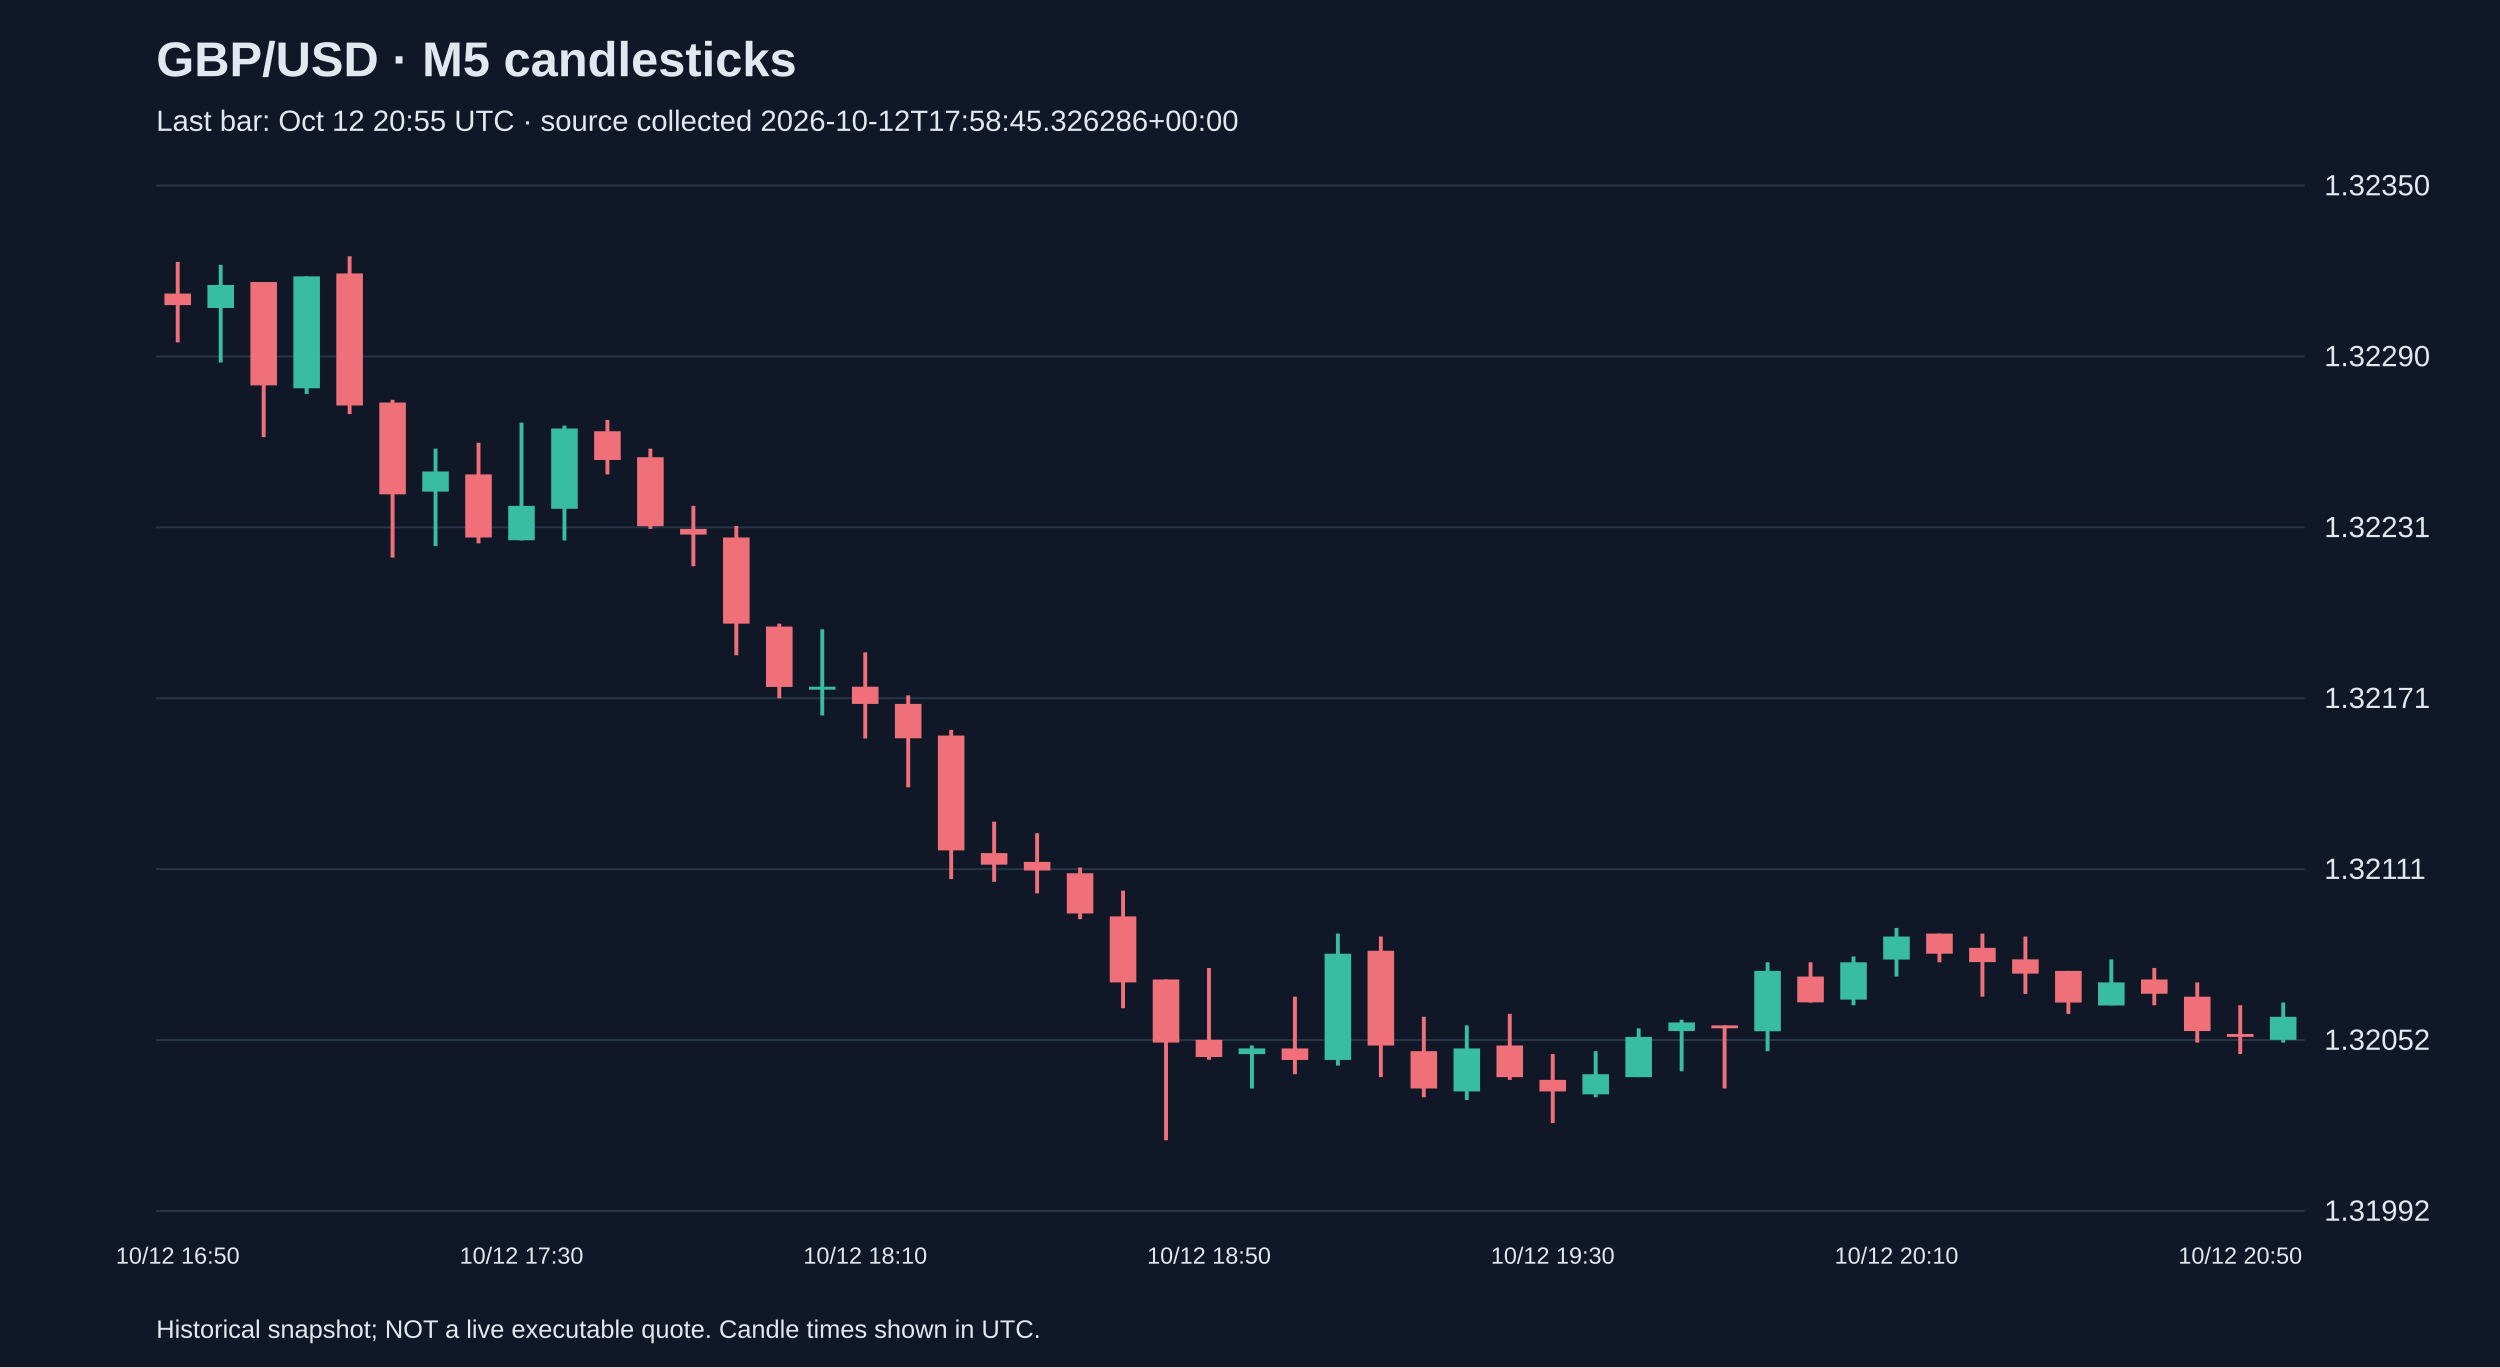
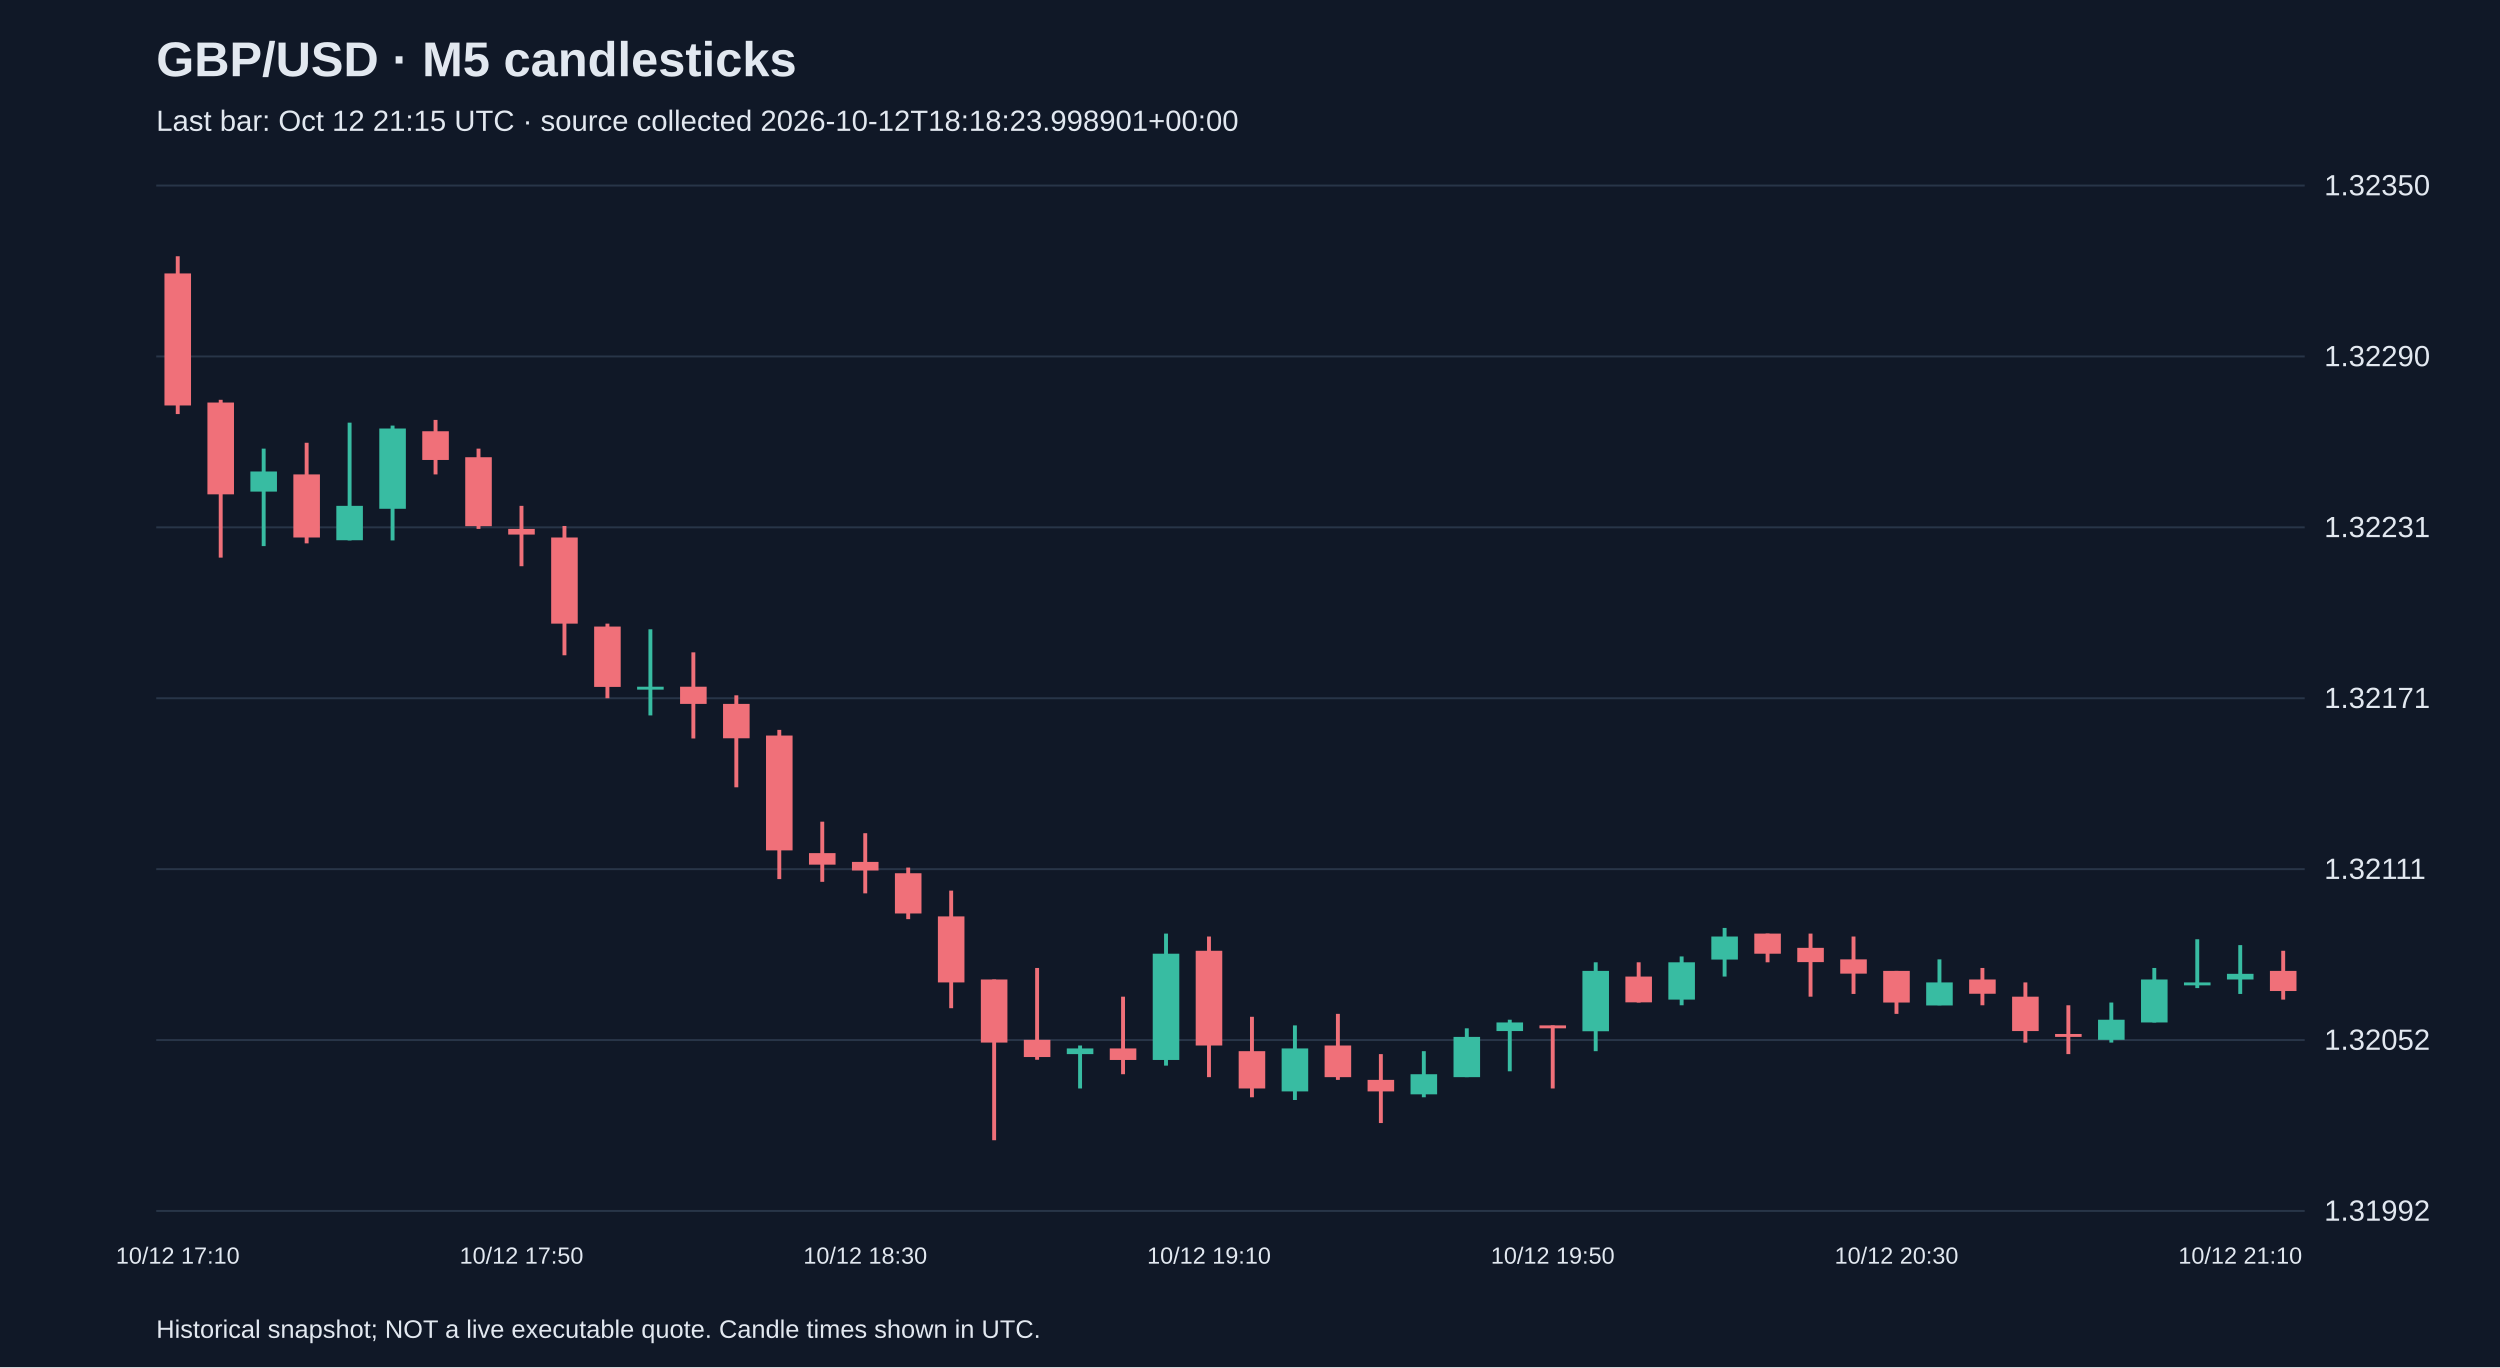
<svg xmlns="http://www.w3.org/2000/svg" viewBox="0 0 1280 700">
  <rect width="100%" height="100%" fill="#101827" />
  <style>text{font-family:Arial,sans-serif;fill:#e2e8f0}</style>
  <text x="80" y="39" font-size="25" font-weight="bold">GBP/USD · M5 candlesticks</text>
-   <text x="80" y="67" font-size="15" fill="#a6b1c5">Last bar: Oct 12 20:55 UTC · source collected 2026-10-12T17:58:45.326286+00:00</text>
+   <text x="80" y="67" font-size="15" fill="#a6b1c5">Last bar: Oct 12 21:15 UTC · source collected 2026-10-12T18:18:23.998901+00:00</text>
  <line x1="80" y1="620.0" x2="1180" y2="620.0" stroke="#283548" />
  <text x="1190" y="625.0" font-size="15">1.31992</text>
  <line x1="80" y1="532.5" x2="1180" y2="532.5" stroke="#283548" />
  <text x="1190" y="537.5" font-size="15">1.32052</text>
  <line x1="80" y1="445.0" x2="1180" y2="445.0" stroke="#283548" />
  <text x="1190" y="450.0" font-size="15">1.32111</text>
  <line x1="80" y1="357.5" x2="1180" y2="357.5" stroke="#283548" />
  <text x="1190" y="362.5" font-size="15">1.32171</text>
  <line x1="80" y1="270.0" x2="1180" y2="270.0" stroke="#283548" />
  <text x="1190" y="275.0" font-size="15">1.32231</text>
  <line x1="80" y1="182.5" x2="1180" y2="182.5" stroke="#283548" />
  <text x="1190" y="187.5" font-size="15">1.32290</text>
  <line x1="80" y1="95.0" x2="1180" y2="95.0" stroke="#283548" />
  <text x="1190" y="100.0" font-size="15">1.32350</text>
-   <line x1="91.0" y1="134.1" x2="91.0" y2="175.3" stroke="#f07079" stroke-width="2" />
-   <rect x="84.2" y="150.3" width="13.6" height="5.9" fill="#f07079" />
-   <text x="91.0" y="647" text-anchor="middle" font-size="12">10/12 16:50</text>
-   <line x1="113.0" y1="135.6" x2="113.0" y2="185.6" stroke="#38bca2" stroke-width="2" />
-   <rect x="106.2" y="145.9" width="13.6" height="11.8" fill="#38bca2" />
-   <line x1="135.0" y1="144.4" x2="135.0" y2="223.8" stroke="#f07079" stroke-width="2" />
-   <rect x="128.2" y="144.4" width="13.6" height="52.9" fill="#f07079" />
-   <line x1="157.0" y1="141.5" x2="157.0" y2="201.7" stroke="#38bca2" stroke-width="2" />
-   <rect x="150.2" y="141.5" width="13.6" height="57.3" fill="#38bca2" />
-   <line x1="179.0" y1="131.2" x2="179.0" y2="212.0" stroke="#f07079" stroke-width="2" />
-   <rect x="172.2" y="140.0" width="13.6" height="67.6" fill="#f07079" />
-   <line x1="201.0" y1="204.7" x2="201.0" y2="285.5" stroke="#f07079" stroke-width="2" />
-   <rect x="194.2" y="206.1" width="13.6" height="47.0" fill="#f07079" />
-   <line x1="223.0" y1="229.7" x2="223.0" y2="279.6" stroke="#38bca2" stroke-width="2" />
-   <rect x="216.2" y="241.4" width="13.6" height="10.3" fill="#38bca2" />
-   <line x1="245.0" y1="226.7" x2="245.0" y2="278.2" stroke="#f07079" stroke-width="2" />
-   <rect x="238.2" y="242.9" width="13.6" height="32.3" fill="#f07079" />
-   <line x1="267.0" y1="216.4" x2="267.0" y2="276.7" stroke="#38bca2" stroke-width="2" />
-   <rect x="260.2" y="259.0" width="13.6" height="17.6" fill="#38bca2" />
-   <text x="267.0" y="647" text-anchor="middle" font-size="12">10/12 17:30</text>
-   <line x1="289.0" y1="217.9" x2="289.0" y2="276.7" stroke="#38bca2" stroke-width="2" />
-   <rect x="282.2" y="219.4" width="13.6" height="41.1" fill="#38bca2" />
-   <line x1="311.0" y1="215.0" x2="311.0" y2="242.9" stroke="#f07079" stroke-width="2" />
-   <rect x="304.2" y="220.8" width="13.6" height="14.7" fill="#f07079" />
-   <line x1="333.0" y1="229.7" x2="333.0" y2="270.8" stroke="#f07079" stroke-width="2" />
-   <rect x="326.2" y="234.1" width="13.6" height="35.3" fill="#f07079" />
-   <line x1="355.0" y1="259.0" x2="355.0" y2="289.9" stroke="#f07079" stroke-width="2" />
-   <rect x="348.2" y="270.8" width="13.6" height="2.9" fill="#f07079" />
-   <line x1="377.0" y1="269.3" x2="377.0" y2="335.5" stroke="#f07079" stroke-width="2" />
-   <rect x="370.2" y="275.2" width="13.6" height="44.1" fill="#f07079" />
-   <line x1="399.0" y1="319.3" x2="399.0" y2="357.5" stroke="#f07079" stroke-width="2" />
-   <rect x="392.2" y="320.8" width="13.6" height="30.9" fill="#f07079" />
-   <line x1="421.0" y1="322.2" x2="421.0" y2="366.3" stroke="#38bca2" stroke-width="2" />
-   <rect x="414.2" y="351.6" width="13.6" height="1.5" fill="#38bca2" />
-   <line x1="443.0" y1="334.0" x2="443.0" y2="378.1" stroke="#f07079" stroke-width="2" />
-   <rect x="436.2" y="351.6" width="13.6" height="8.8" fill="#f07079" />
-   <text x="443.0" y="647" text-anchor="middle" font-size="12">10/12 18:10</text>
-   <line x1="465.0" y1="356.0" x2="465.0" y2="403.1" stroke="#f07079" stroke-width="2" />
-   <rect x="458.2" y="360.4" width="13.6" height="17.6" fill="#f07079" />
-   <line x1="487.0" y1="373.7" x2="487.0" y2="450.1" stroke="#f07079" stroke-width="2" />
-   <rect x="480.2" y="376.6" width="13.6" height="58.8" fill="#f07079" />
-   <line x1="509.0" y1="420.7" x2="509.0" y2="451.5" stroke="#f07079" stroke-width="2" />
-   <rect x="502.2" y="436.8" width="13.6" height="5.9" fill="#f07079" />
-   <line x1="531.0" y1="426.6" x2="531.0" y2="457.4" stroke="#f07079" stroke-width="2" />
-   <rect x="524.2" y="441.3" width="13.6" height="4.4" fill="#f07079" />
-   <line x1="553.0" y1="444.2" x2="553.0" y2="470.6" stroke="#f07079" stroke-width="2" />
-   <rect x="546.2" y="447.1" width="13.6" height="20.6" fill="#f07079" />
-   <line x1="575.0" y1="456.0" x2="575.0" y2="516.2" stroke="#f07079" stroke-width="2" />
-   <rect x="568.2" y="469.2" width="13.6" height="33.8" fill="#f07079" />
-   <line x1="597.0" y1="501.5" x2="597.0" y2="583.8" stroke="#f07079" stroke-width="2" />
-   <rect x="590.2" y="501.5" width="13.6" height="32.3" fill="#f07079" />
-   <line x1="619.0" y1="495.6" x2="619.0" y2="542.6" stroke="#f07079" stroke-width="2" />
-   <rect x="612.2" y="532.4" width="13.6" height="8.8" fill="#f07079" />
-   <text x="619.0" y="647" text-anchor="middle" font-size="12">10/12 18:50</text>
-   <line x1="641.0" y1="535.3" x2="641.0" y2="557.3" stroke="#38bca2" stroke-width="2" />
-   <rect x="634.2" y="536.8" width="13.6" height="2.9" fill="#38bca2" />
-   <line x1="663.0" y1="510.3" x2="663.0" y2="550.0" stroke="#f07079" stroke-width="2" />
-   <rect x="656.2" y="536.8" width="13.6" height="5.9" fill="#f07079" />
-   <line x1="685.0" y1="478.0" x2="685.0" y2="545.6" stroke="#38bca2" stroke-width="2" />
-   <rect x="678.2" y="488.3" width="13.6" height="54.4" fill="#38bca2" />
-   <line x1="707.0" y1="479.5" x2="707.0" y2="551.5" stroke="#f07079" stroke-width="2" />
-   <rect x="700.2" y="486.8" width="13.6" height="48.5" fill="#f07079" />
-   <line x1="729.0" y1="520.6" x2="729.0" y2="561.8" stroke="#f07079" stroke-width="2" />
-   <rect x="722.2" y="538.2" width="13.6" height="19.1" fill="#f07079" />
-   <line x1="751.0" y1="525.0" x2="751.0" y2="563.2" stroke="#38bca2" stroke-width="2" />
-   <rect x="744.2" y="536.8" width="13.6" height="22.0" fill="#38bca2" />
-   <line x1="773.0" y1="519.1" x2="773.0" y2="552.9" stroke="#f07079" stroke-width="2" />
-   <rect x="766.2" y="535.3" width="13.6" height="16.2" fill="#f07079" />
-   <line x1="795.0" y1="539.7" x2="795.0" y2="575.0" stroke="#f07079" stroke-width="2" />
-   <rect x="788.2" y="552.9" width="13.6" height="5.9" fill="#f07079" />
-   <text x="795.0" y="647" text-anchor="middle" font-size="12">10/12 19:30</text>
-   <line x1="817.0" y1="538.2" x2="817.0" y2="561.8" stroke="#38bca2" stroke-width="2" />
-   <rect x="810.2" y="550.0" width="13.6" height="10.3" fill="#38bca2" />
-   <line x1="839.0" y1="526.5" x2="839.0" y2="551.5" stroke="#38bca2" stroke-width="2" />
-   <rect x="832.2" y="530.9" width="13.6" height="20.6" fill="#38bca2" />
-   <line x1="861.0" y1="522.1" x2="861.0" y2="548.5" stroke="#38bca2" stroke-width="2" />
-   <rect x="854.2" y="523.5" width="13.6" height="4.4" fill="#38bca2" />
-   <line x1="883.0" y1="525.0" x2="883.0" y2="557.3" stroke="#f07079" stroke-width="2" />
-   <rect x="876.2" y="525.0" width="13.6" height="1.5" fill="#f07079" />
-   <line x1="905.0" y1="492.7" x2="905.0" y2="538.2" stroke="#38bca2" stroke-width="2" />
-   <rect x="898.2" y="497.1" width="13.6" height="30.9" fill="#38bca2" />
-   <line x1="927.0" y1="492.7" x2="927.0" y2="513.3" stroke="#f07079" stroke-width="2" />
-   <rect x="920.2" y="500.0" width="13.6" height="13.2" fill="#f07079" />
-   <line x1="949.0" y1="489.7" x2="949.0" y2="514.7" stroke="#38bca2" stroke-width="2" />
-   <rect x="942.2" y="492.7" width="13.6" height="19.1" fill="#38bca2" />
-   <line x1="971.0" y1="475.1" x2="971.0" y2="500.0" stroke="#38bca2" stroke-width="2" />
-   <rect x="964.2" y="479.5" width="13.6" height="11.8" fill="#38bca2" />
-   <text x="971.0" y="647" text-anchor="middle" font-size="12">10/12 20:10</text>
-   <line x1="993.0" y1="478.0" x2="993.0" y2="492.7" stroke="#f07079" stroke-width="2" />
-   <rect x="986.2" y="478.0" width="13.6" height="10.3" fill="#f07079" />
-   <line x1="1015.0" y1="478.0" x2="1015.0" y2="510.3" stroke="#f07079" stroke-width="2" />
-   <rect x="1008.2" y="485.3" width="13.6" height="7.3" fill="#f07079" />
-   <line x1="1037.0" y1="479.5" x2="1037.0" y2="508.9" stroke="#f07079" stroke-width="2" />
-   <rect x="1030.2" y="491.2" width="13.6" height="7.3" fill="#f07079" />
-   <line x1="1059.0" y1="497.1" x2="1059.0" y2="519.1" stroke="#f07079" stroke-width="2" />
-   <rect x="1052.2" y="497.1" width="13.6" height="16.2" fill="#f07079" />
-   <line x1="1081.0" y1="491.2" x2="1081.0" y2="514.7" stroke="#38bca2" stroke-width="2" />
-   <rect x="1074.2" y="503.0" width="13.6" height="11.8" fill="#38bca2" />
-   <line x1="1103.0" y1="495.6" x2="1103.0" y2="514.7" stroke="#f07079" stroke-width="2" />
-   <rect x="1096.2" y="501.5" width="13.6" height="7.3" fill="#f07079" />
-   <line x1="1125.0" y1="503.0" x2="1125.0" y2="533.8" stroke="#f07079" stroke-width="2" />
-   <rect x="1118.2" y="510.3" width="13.6" height="17.6" fill="#f07079" />
-   <line x1="1147.0" y1="514.7" x2="1147.0" y2="539.7" stroke="#f07079" stroke-width="2" />
-   <rect x="1140.2" y="529.4" width="13.6" height="1.5" fill="#f07079" />
-   <text x="1147.0" y="647" text-anchor="middle" font-size="12">10/12 20:50</text>
-   <line x1="1169.0" y1="513.3" x2="1169.0" y2="533.8" stroke="#38bca2" stroke-width="2" />
-   <rect x="1162.2" y="520.6" width="13.6" height="11.8" fill="#38bca2" />
+   <line x1="91.0" y1="131.2" x2="91.0" y2="212.0" stroke="#f07079" stroke-width="2" />
+   <rect x="84.2" y="140.0" width="13.6" height="67.6" fill="#f07079" />
+   <text x="91.0" y="647" text-anchor="middle" font-size="12">10/12 17:10</text>
+   <line x1="113.0" y1="204.7" x2="113.0" y2="285.5" stroke="#f07079" stroke-width="2" />
+   <rect x="106.2" y="206.1" width="13.6" height="47.0" fill="#f07079" />
+   <line x1="135.0" y1="229.7" x2="135.0" y2="279.6" stroke="#38bca2" stroke-width="2" />
+   <rect x="128.2" y="241.4" width="13.6" height="10.3" fill="#38bca2" />
+   <line x1="157.0" y1="226.7" x2="157.0" y2="278.2" stroke="#f07079" stroke-width="2" />
+   <rect x="150.2" y="242.9" width="13.6" height="32.3" fill="#f07079" />
+   <line x1="179.0" y1="216.4" x2="179.0" y2="276.7" stroke="#38bca2" stroke-width="2" />
+   <rect x="172.2" y="259.0" width="13.6" height="17.6" fill="#38bca2" />
+   <line x1="201.0" y1="217.9" x2="201.0" y2="276.7" stroke="#38bca2" stroke-width="2" />
+   <rect x="194.2" y="219.4" width="13.6" height="41.1" fill="#38bca2" />
+   <line x1="223.0" y1="215.0" x2="223.0" y2="242.9" stroke="#f07079" stroke-width="2" />
+   <rect x="216.2" y="220.8" width="13.6" height="14.7" fill="#f07079" />
+   <line x1="245.0" y1="229.7" x2="245.0" y2="270.8" stroke="#f07079" stroke-width="2" />
+   <rect x="238.2" y="234.1" width="13.6" height="35.3" fill="#f07079" />
+   <line x1="267.0" y1="259.0" x2="267.0" y2="289.9" stroke="#f07079" stroke-width="2" />
+   <rect x="260.2" y="270.8" width="13.6" height="2.9" fill="#f07079" />
+   <text x="267.0" y="647" text-anchor="middle" font-size="12">10/12 17:50</text>
+   <line x1="289.0" y1="269.3" x2="289.0" y2="335.5" stroke="#f07079" stroke-width="2" />
+   <rect x="282.2" y="275.2" width="13.6" height="44.1" fill="#f07079" />
+   <line x1="311.0" y1="319.3" x2="311.0" y2="357.5" stroke="#f07079" stroke-width="2" />
+   <rect x="304.2" y="320.8" width="13.6" height="30.9" fill="#f07079" />
+   <line x1="333.0" y1="322.2" x2="333.0" y2="366.3" stroke="#38bca2" stroke-width="2" />
+   <rect x="326.2" y="351.6" width="13.6" height="1.5" fill="#38bca2" />
+   <line x1="355.0" y1="334.0" x2="355.0" y2="378.1" stroke="#f07079" stroke-width="2" />
+   <rect x="348.2" y="351.6" width="13.6" height="8.8" fill="#f07079" />
+   <line x1="377.0" y1="356.0" x2="377.0" y2="403.1" stroke="#f07079" stroke-width="2" />
+   <rect x="370.2" y="360.4" width="13.6" height="17.6" fill="#f07079" />
+   <line x1="399.0" y1="373.7" x2="399.0" y2="450.1" stroke="#f07079" stroke-width="2" />
+   <rect x="392.2" y="376.6" width="13.6" height="58.8" fill="#f07079" />
+   <line x1="421.0" y1="420.7" x2="421.0" y2="451.5" stroke="#f07079" stroke-width="2" />
+   <rect x="414.2" y="436.8" width="13.6" height="5.9" fill="#f07079" />
+   <line x1="443.0" y1="426.6" x2="443.0" y2="457.4" stroke="#f07079" stroke-width="2" />
+   <rect x="436.2" y="441.3" width="13.6" height="4.4" fill="#f07079" />
+   <text x="443.0" y="647" text-anchor="middle" font-size="12">10/12 18:30</text>
+   <line x1="465.0" y1="444.2" x2="465.0" y2="470.6" stroke="#f07079" stroke-width="2" />
+   <rect x="458.2" y="447.1" width="13.6" height="20.6" fill="#f07079" />
+   <line x1="487.0" y1="456.0" x2="487.0" y2="516.2" stroke="#f07079" stroke-width="2" />
+   <rect x="480.2" y="469.2" width="13.6" height="33.8" fill="#f07079" />
+   <line x1="509.0" y1="501.5" x2="509.0" y2="583.8" stroke="#f07079" stroke-width="2" />
+   <rect x="502.2" y="501.5" width="13.6" height="32.3" fill="#f07079" />
+   <line x1="531.0" y1="495.6" x2="531.0" y2="542.6" stroke="#f07079" stroke-width="2" />
+   <rect x="524.2" y="532.4" width="13.6" height="8.8" fill="#f07079" />
+   <line x1="553.0" y1="535.3" x2="553.0" y2="557.3" stroke="#38bca2" stroke-width="2" />
+   <rect x="546.2" y="536.8" width="13.6" height="2.9" fill="#38bca2" />
+   <line x1="575.0" y1="510.3" x2="575.0" y2="550.0" stroke="#f07079" stroke-width="2" />
+   <rect x="568.2" y="536.8" width="13.6" height="5.9" fill="#f07079" />
+   <line x1="597.0" y1="478.0" x2="597.0" y2="545.6" stroke="#38bca2" stroke-width="2" />
+   <rect x="590.2" y="488.3" width="13.6" height="54.4" fill="#38bca2" />
+   <line x1="619.0" y1="479.5" x2="619.0" y2="551.5" stroke="#f07079" stroke-width="2" />
+   <rect x="612.2" y="486.8" width="13.6" height="48.5" fill="#f07079" />
+   <text x="619.0" y="647" text-anchor="middle" font-size="12">10/12 19:10</text>
+   <line x1="641.0" y1="520.6" x2="641.0" y2="561.8" stroke="#f07079" stroke-width="2" />
+   <rect x="634.2" y="538.2" width="13.6" height="19.1" fill="#f07079" />
+   <line x1="663.0" y1="525.0" x2="663.0" y2="563.2" stroke="#38bca2" stroke-width="2" />
+   <rect x="656.2" y="536.8" width="13.6" height="22.0" fill="#38bca2" />
+   <line x1="685.0" y1="519.1" x2="685.0" y2="552.9" stroke="#f07079" stroke-width="2" />
+   <rect x="678.2" y="535.3" width="13.6" height="16.2" fill="#f07079" />
+   <line x1="707.0" y1="539.7" x2="707.0" y2="575.0" stroke="#f07079" stroke-width="2" />
+   <rect x="700.2" y="552.9" width="13.6" height="5.9" fill="#f07079" />
+   <line x1="729.0" y1="538.2" x2="729.0" y2="561.8" stroke="#38bca2" stroke-width="2" />
+   <rect x="722.2" y="550.0" width="13.6" height="10.3" fill="#38bca2" />
+   <line x1="751.0" y1="526.5" x2="751.0" y2="551.5" stroke="#38bca2" stroke-width="2" />
+   <rect x="744.2" y="530.9" width="13.6" height="20.6" fill="#38bca2" />
+   <line x1="773.0" y1="522.1" x2="773.0" y2="548.5" stroke="#38bca2" stroke-width="2" />
+   <rect x="766.2" y="523.5" width="13.6" height="4.4" fill="#38bca2" />
+   <line x1="795.0" y1="525.0" x2="795.0" y2="557.3" stroke="#f07079" stroke-width="2" />
+   <rect x="788.2" y="525.0" width="13.6" height="1.5" fill="#f07079" />
+   <text x="795.0" y="647" text-anchor="middle" font-size="12">10/12 19:50</text>
+   <line x1="817.0" y1="492.7" x2="817.0" y2="538.2" stroke="#38bca2" stroke-width="2" />
+   <rect x="810.2" y="497.1" width="13.6" height="30.9" fill="#38bca2" />
+   <line x1="839.0" y1="492.7" x2="839.0" y2="513.3" stroke="#f07079" stroke-width="2" />
+   <rect x="832.2" y="500.0" width="13.6" height="13.2" fill="#f07079" />
+   <line x1="861.0" y1="489.7" x2="861.0" y2="514.7" stroke="#38bca2" stroke-width="2" />
+   <rect x="854.2" y="492.7" width="13.6" height="19.1" fill="#38bca2" />
+   <line x1="883.0" y1="475.1" x2="883.0" y2="500.0" stroke="#38bca2" stroke-width="2" />
+   <rect x="876.2" y="479.5" width="13.6" height="11.8" fill="#38bca2" />
+   <line x1="905.0" y1="478.0" x2="905.0" y2="492.7" stroke="#f07079" stroke-width="2" />
+   <rect x="898.2" y="478.0" width="13.6" height="10.3" fill="#f07079" />
+   <line x1="927.0" y1="478.0" x2="927.0" y2="510.3" stroke="#f07079" stroke-width="2" />
+   <rect x="920.2" y="485.3" width="13.6" height="7.3" fill="#f07079" />
+   <line x1="949.0" y1="479.5" x2="949.0" y2="508.9" stroke="#f07079" stroke-width="2" />
+   <rect x="942.2" y="491.2" width="13.6" height="7.3" fill="#f07079" />
+   <line x1="971.0" y1="497.1" x2="971.0" y2="519.1" stroke="#f07079" stroke-width="2" />
+   <rect x="964.2" y="497.1" width="13.6" height="16.2" fill="#f07079" />
+   <text x="971.0" y="647" text-anchor="middle" font-size="12">10/12 20:30</text>
+   <line x1="993.0" y1="491.2" x2="993.0" y2="514.7" stroke="#38bca2" stroke-width="2" />
+   <rect x="986.2" y="503.0" width="13.6" height="11.8" fill="#38bca2" />
+   <line x1="1015.0" y1="495.6" x2="1015.0" y2="514.7" stroke="#f07079" stroke-width="2" />
+   <rect x="1008.2" y="501.5" width="13.6" height="7.3" fill="#f07079" />
+   <line x1="1037.0" y1="503.0" x2="1037.0" y2="533.8" stroke="#f07079" stroke-width="2" />
+   <rect x="1030.2" y="510.3" width="13.6" height="17.6" fill="#f07079" />
+   <line x1="1059.0" y1="514.7" x2="1059.0" y2="539.7" stroke="#f07079" stroke-width="2" />
+   <rect x="1052.2" y="529.4" width="13.6" height="1.5" fill="#f07079" />
+   <line x1="1081.0" y1="513.3" x2="1081.0" y2="533.8" stroke="#38bca2" stroke-width="2" />
+   <rect x="1074.2" y="522.1" width="13.6" height="10.3" fill="#38bca2" />
+   <line x1="1103.0" y1="495.6" x2="1103.0" y2="523.5" stroke="#38bca2" stroke-width="2" />
+   <rect x="1096.2" y="501.5" width="13.6" height="22.0" fill="#38bca2" />
+   <line x1="1125.0" y1="480.9" x2="1125.0" y2="505.9" stroke="#38bca2" stroke-width="2" />
+   <rect x="1118.2" y="503.0" width="13.6" height="1.5" fill="#38bca2" />
+   <line x1="1147.0" y1="483.9" x2="1147.0" y2="508.9" stroke="#38bca2" stroke-width="2" />
+   <rect x="1140.2" y="498.6" width="13.6" height="2.9" fill="#38bca2" />
+   <text x="1147.0" y="647" text-anchor="middle" font-size="12">10/12 21:10</text>
+   <line x1="1169.0" y1="486.8" x2="1169.0" y2="511.8" stroke="#f07079" stroke-width="2" />
+   <rect x="1162.2" y="497.1" width="13.6" height="10.3" fill="#f07079" />
  <text x="80" y="685" font-size="13">Historical snapshot; NOT a live executable quote. Candle times shown in UTC.</text>
</svg>
